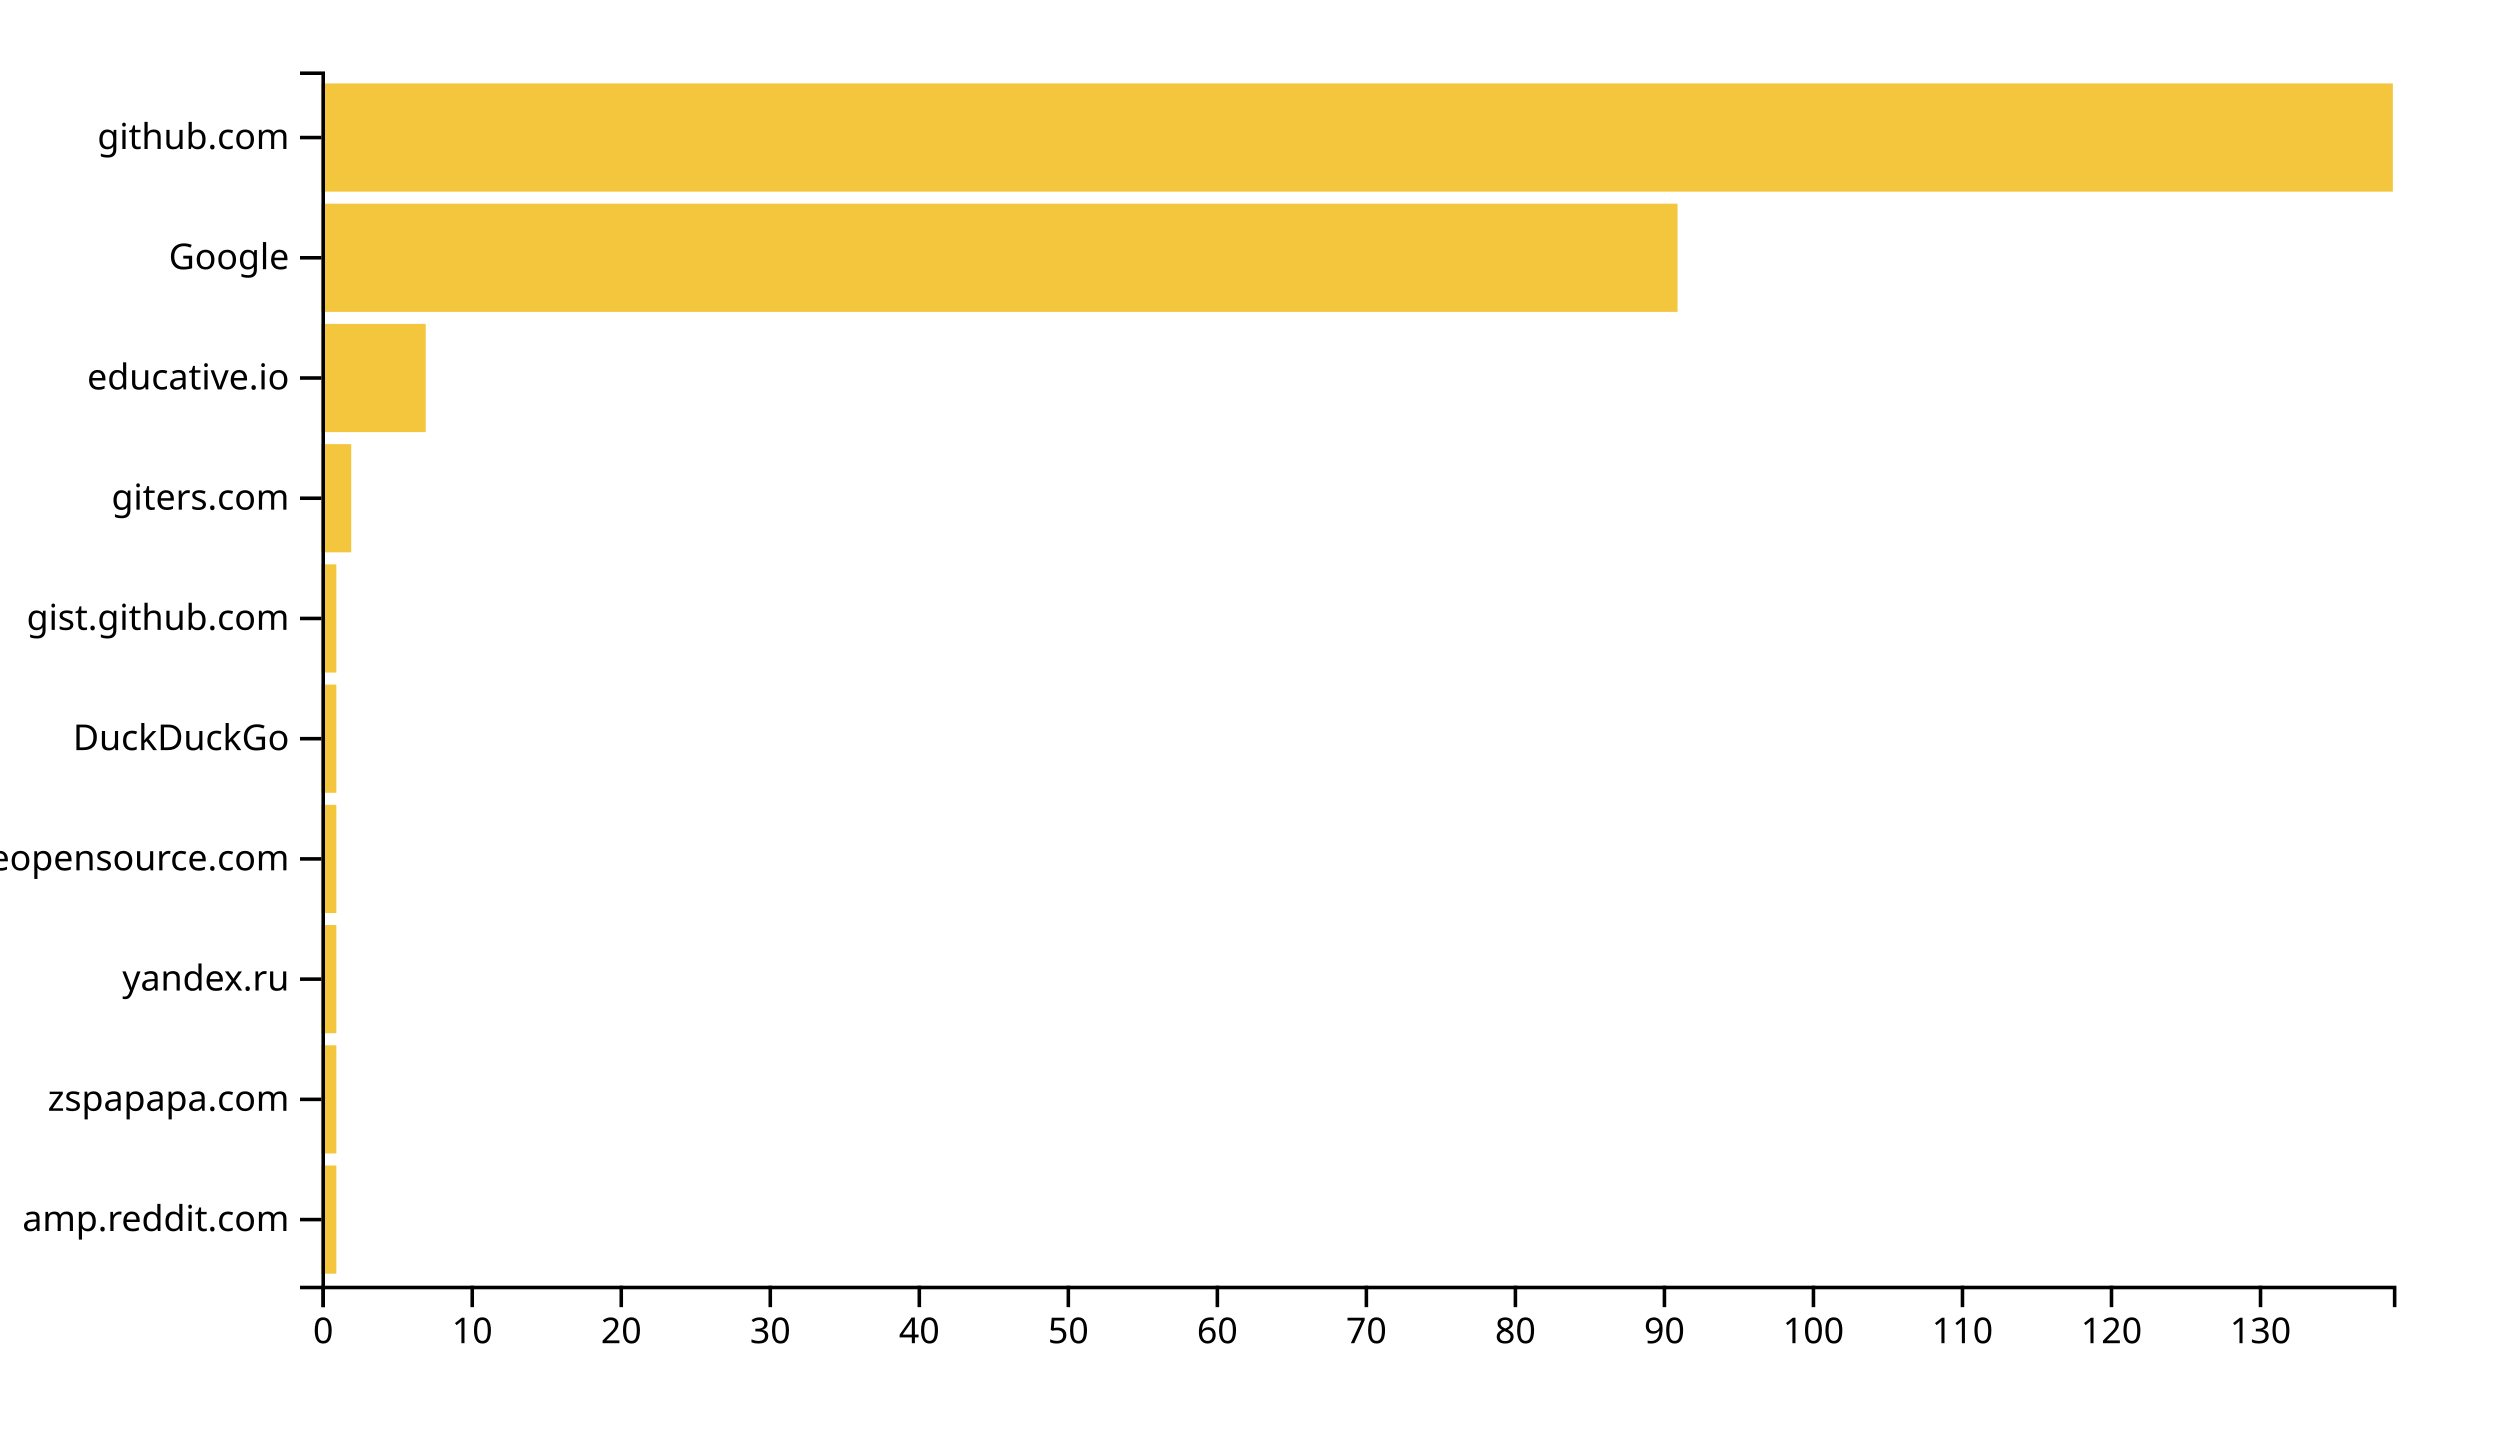
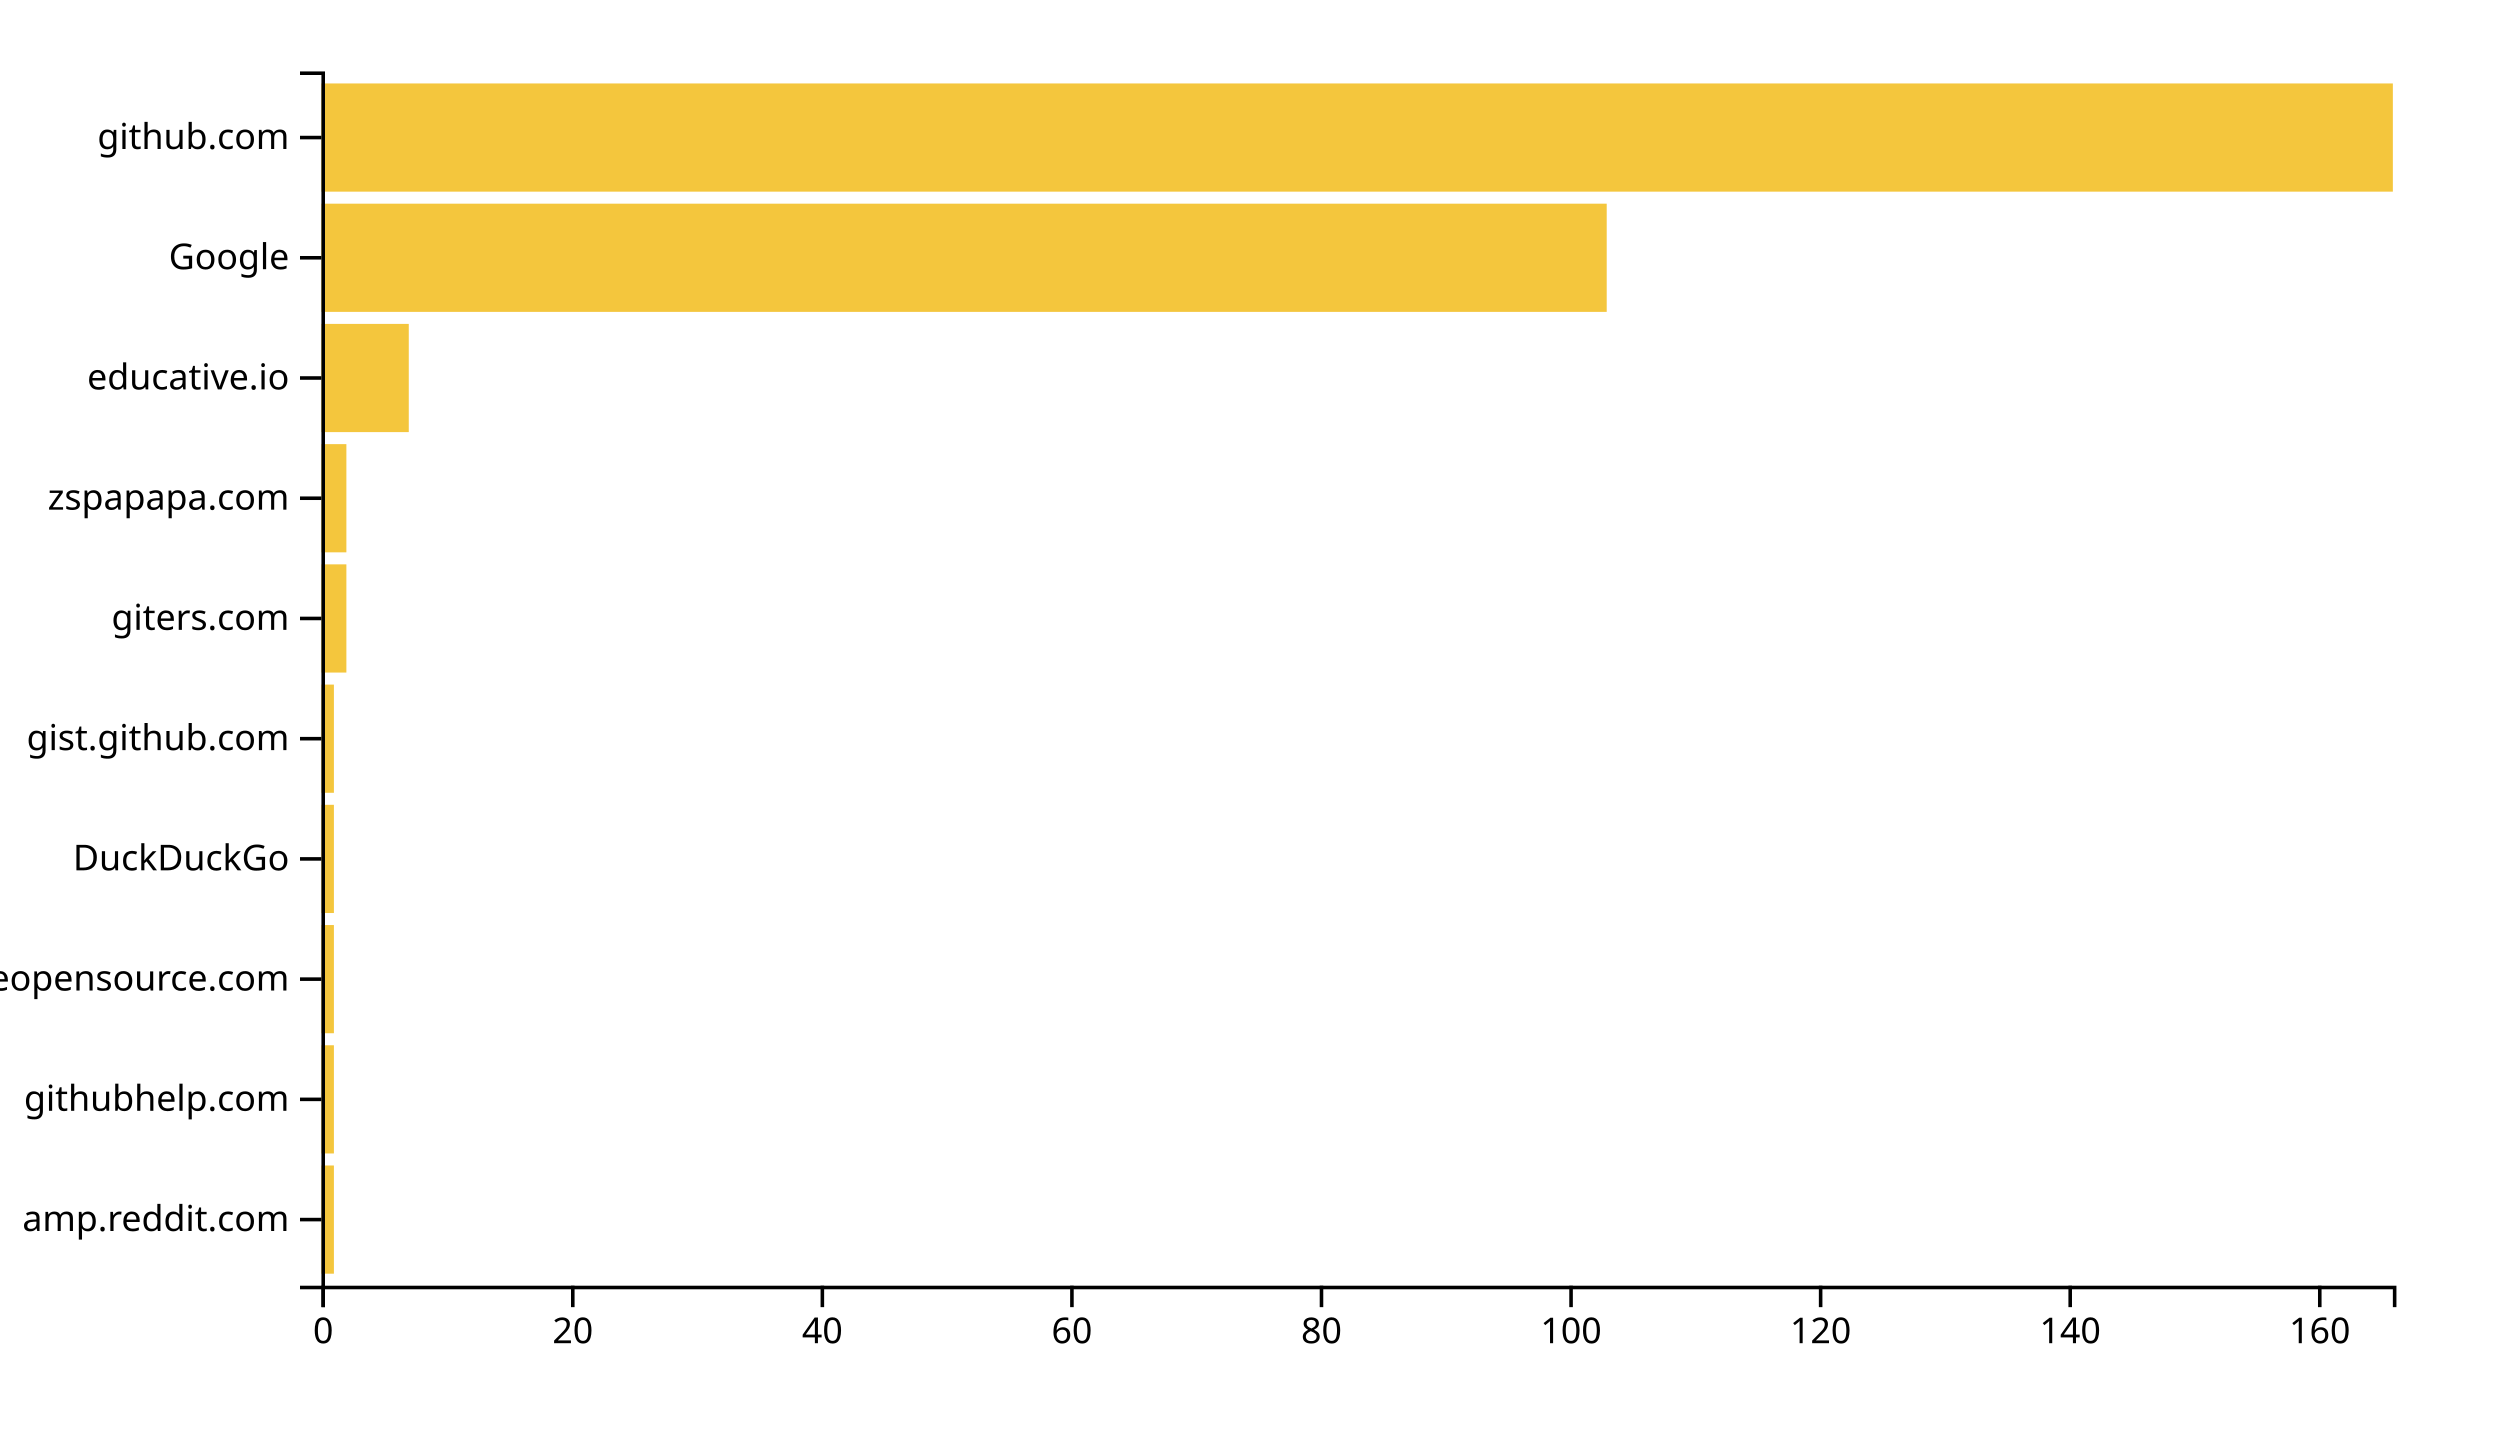
<svg xmlns="http://www.w3.org/2000/svg" width="700" height="400">
  <g transform="translate(90,20)">
-     <rect class="bar" width="4.173" y="306.337" height="30.297" style="fill: #f4c63d; text-anchor: end;" />
-     <rect class="bar" width="4.173" y="272.673" height="30.297" style="fill: #f4c63d; text-anchor: end;" />
-     <rect class="bar" width="4.173" y="239.01" height="30.297" style="fill: #f4c63d; text-anchor: end;" />
-     <rect class="bar" width="4.173" y="205.347" height="30.297" style="fill: #f4c63d; text-anchor: end;" />
-     <rect class="bar" width="4.173" y="171.683" height="30.297" style="fill: #f4c63d; text-anchor: end;" />
-     <rect class="bar" width="4.173" y="138.02" height="30.297" style="fill: #f4c63d; text-anchor: end;" />
-     <rect class="bar" width="8.345" y="104.356" height="30.297" style="fill: #f4c63d; text-anchor: end;" />
-     <rect class="bar" width="29.209" y="70.693" height="30.297" style="fill: #f4c63d; text-anchor: end;" />
-     <rect class="bar" width="379.712" y="37.03" height="30.297" style="fill: #f4c63d; text-anchor: end;" />
+     <rect class="bar" width="3.494" y="306.337" height="30.297" style="fill: #f4c63d; text-anchor: end;" />
+     <rect class="bar" width="3.494" y="272.673" height="30.297" style="fill: #f4c63d; text-anchor: end;" />
+     <rect class="bar" width="3.494" y="239.01" height="30.297" style="fill: #f4c63d; text-anchor: end;" />
+     <rect class="bar" width="3.494" y="205.347" height="30.297" style="fill: #f4c63d; text-anchor: end;" />
+     <rect class="bar" width="3.494" y="171.683" height="30.297" style="fill: #f4c63d; text-anchor: end;" />
+     <rect class="bar" width="6.988" y="138.02" height="30.297" style="fill: #f4c63d; text-anchor: end;" />
+     <rect class="bar" width="6.988" y="104.356" height="30.297" style="fill: #f4c63d; text-anchor: end;" />
+     <rect class="bar" width="24.458" y="70.693" height="30.297" style="fill: #f4c63d; text-anchor: end;" />
+     <rect class="bar" width="359.88" y="37.03" height="30.297" style="fill: #f4c63d; text-anchor: end;" />
    <rect class="bar" width="580" y="3.366" height="30.297" style="fill: #f4c63d; text-anchor: end;" />
    <g transform="translate(0,340)" fill="none" font-size="10" font-family="sans-serif" text-anchor="middle">
      <path class="domain" stroke="currentColor" d="M0.5,6V0.5H580.5V6" />
      <g class="tick" opacity="1" transform="translate(0.5,0)">
        <line stroke="currentColor" y2="6" />
        <text fill="currentColor" y="9" dy="0.71em">0</text>
      </g>
-       <g class="tick" opacity="1" transform="translate(42.22662,0)">
-         <line stroke="currentColor" y2="6" />
-         <text fill="currentColor" y="9" dy="0.71em">10</text>
-       </g>
-       <g class="tick" opacity="1" transform="translate(83.95324,0)">
+       <g class="tick" opacity="1" transform="translate(70.37952,0)">
        <line stroke="currentColor" y2="6" />
        <text fill="currentColor" y="9" dy="0.71em">20</text>
      </g>
-       <g class="tick" opacity="1" transform="translate(125.6799,0)">
-         <line stroke="currentColor" y2="6" />
-         <text fill="currentColor" y="9" dy="0.71em">30</text>
-       </g>
-       <g class="tick" opacity="1" transform="translate(167.4065,0)">
+       <g class="tick" opacity="1" transform="translate(140.259,0)">
        <line stroke="currentColor" y2="6" />
        <text fill="currentColor" y="9" dy="0.71em">40</text>
      </g>
-       <g class="tick" opacity="1" transform="translate(209.1331,0)">
-         <line stroke="currentColor" y2="6" />
-         <text fill="currentColor" y="9" dy="0.71em">50</text>
-       </g>
-       <g class="tick" opacity="1" transform="translate(250.8597,0)">
+       <g class="tick" opacity="1" transform="translate(210.1386,0)">
        <line stroke="currentColor" y2="6" />
        <text fill="currentColor" y="9" dy="0.71em">60</text>
      </g>
-       <g class="tick" opacity="1" transform="translate(292.5863,0)">
-         <line stroke="currentColor" y2="6" />
-         <text fill="currentColor" y="9" dy="0.71em">70</text>
-       </g>
-       <g class="tick" opacity="1" transform="translate(334.3129,0)">
+       <g class="tick" opacity="1" transform="translate(280.0181,0)">
        <line stroke="currentColor" y2="6" />
        <text fill="currentColor" y="9" dy="0.71em">80</text>
      </g>
-       <g class="tick" opacity="1" transform="translate(376.0396,0)">
-         <line stroke="currentColor" y2="6" />
-         <text fill="currentColor" y="9" dy="0.71em">90</text>
-       </g>
-       <g class="tick" opacity="1" transform="translate(417.7662,0)">
+       <g class="tick" opacity="1" transform="translate(349.8976,0)">
        <line stroke="currentColor" y2="6" />
        <text fill="currentColor" y="9" dy="0.71em">100</text>
      </g>
-       <g class="tick" opacity="1" transform="translate(459.4928,0)">
-         <line stroke="currentColor" y2="6" />
-         <text fill="currentColor" y="9" dy="0.71em">110</text>
-       </g>
-       <g class="tick" opacity="1" transform="translate(501.2194,0)">
+       <g class="tick" opacity="1" transform="translate(419.7771,0)">
        <line stroke="currentColor" y2="6" />
        <text fill="currentColor" y="9" dy="0.71em">120</text>
      </g>
-       <g class="tick" opacity="1" transform="translate(542.946,0)">
+       <g class="tick" opacity="1" transform="translate(489.6566,0)">
        <line stroke="currentColor" y2="6" />
-         <text fill="currentColor" y="9" dy="0.71em">130</text>
+         <text fill="currentColor" y="9" dy="0.71em">140</text>
+       </g>
+       <g class="tick" opacity="1" transform="translate(559.5361,0)">
+         <line stroke="currentColor" y2="6" />
+         <text fill="currentColor" y="9" dy="0.71em">160</text>
      </g>
    </g>
    <g fill="none" font-size="10" font-family="sans-serif" text-anchor="end">
      <path class="domain" stroke="currentColor" d="M-6,340.5H0.5V0.5H-6" />
      <g class="tick" opacity="1" transform="translate(0,321.4851)">
        <line stroke="currentColor" x2="-6" />
        <text fill="currentColor" x="-9" dy="0.32em">amp.reddit.com</text>
      </g>
      <g class="tick" opacity="1" transform="translate(0,287.8218)">
        <line stroke="currentColor" x2="-6" />
-         <text fill="currentColor" x="-9" dy="0.32em">zspapapa.com</text>
+         <text fill="currentColor" x="-9" dy="0.32em">githubhelp.com</text>
      </g>
      <g class="tick" opacity="1" transform="translate(0,254.1584)">
        <line stroke="currentColor" x2="-6" />
-         <text fill="currentColor" x="-9" dy="0.32em">yandex.ru</text>
+         <text fill="currentColor" x="-9" dy="0.32em">awesomeopensource.com</text>
      </g>
      <g class="tick" opacity="1" transform="translate(0,220.495)">
        <line stroke="currentColor" x2="-6" />
-         <text fill="currentColor" x="-9" dy="0.32em">awesomeopensource.com</text>
+         <text fill="currentColor" x="-9" dy="0.32em">DuckDuckGo</text>
      </g>
      <g class="tick" opacity="1" transform="translate(0,186.8317)">
        <line stroke="currentColor" x2="-6" />
-         <text fill="currentColor" x="-9" dy="0.32em">DuckDuckGo</text>
+         <text fill="currentColor" x="-9" dy="0.32em">gist.github.com</text>
      </g>
      <g class="tick" opacity="1" transform="translate(0,153.1683)">
        <line stroke="currentColor" x2="-6" />
-         <text fill="currentColor" x="-9" dy="0.32em">gist.github.com</text>
+         <text fill="currentColor" x="-9" dy="0.32em">giters.com</text>
      </g>
      <g class="tick" opacity="1" transform="translate(0,119.505)">
        <line stroke="currentColor" x2="-6" />
-         <text fill="currentColor" x="-9" dy="0.32em">giters.com</text>
+         <text fill="currentColor" x="-9" dy="0.32em">zspapapa.com</text>
      </g>
      <g class="tick" opacity="1" transform="translate(0,85.84158)">
        <line stroke="currentColor" x2="-6" />
        <text fill="currentColor" x="-9" dy="0.32em">educative.io</text>
      </g>
      <g class="tick" opacity="1" transform="translate(0,52.17822)">
        <line stroke="currentColor" x2="-6" />
        <text fill="currentColor" x="-9" dy="0.32em">Google</text>
      </g>
      <g class="tick" opacity="1" transform="translate(0,18.51485)">
        <line stroke="currentColor" x2="-6" />
        <text fill="currentColor" x="-9" dy="0.32em">github.com</text>
      </g>
    </g>
  </g>
</svg>
